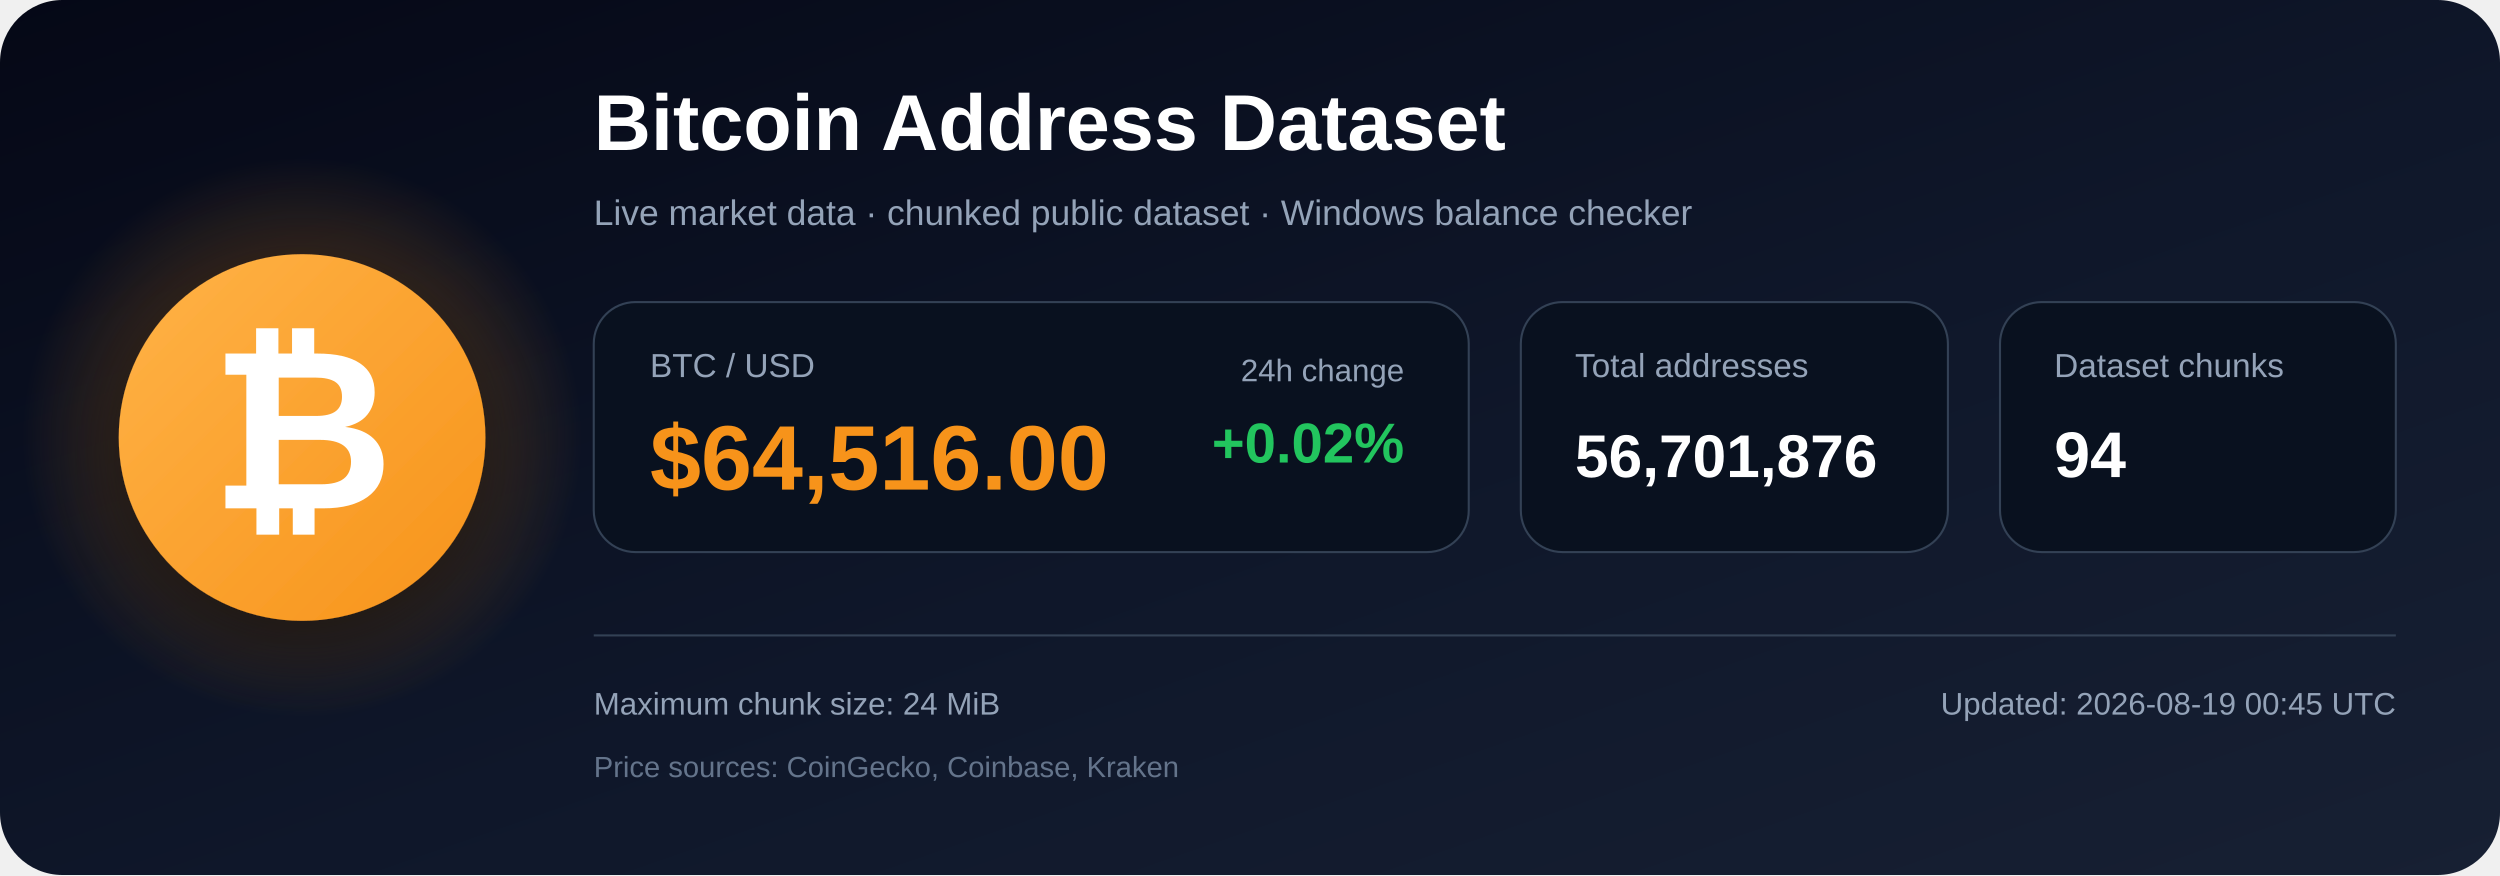
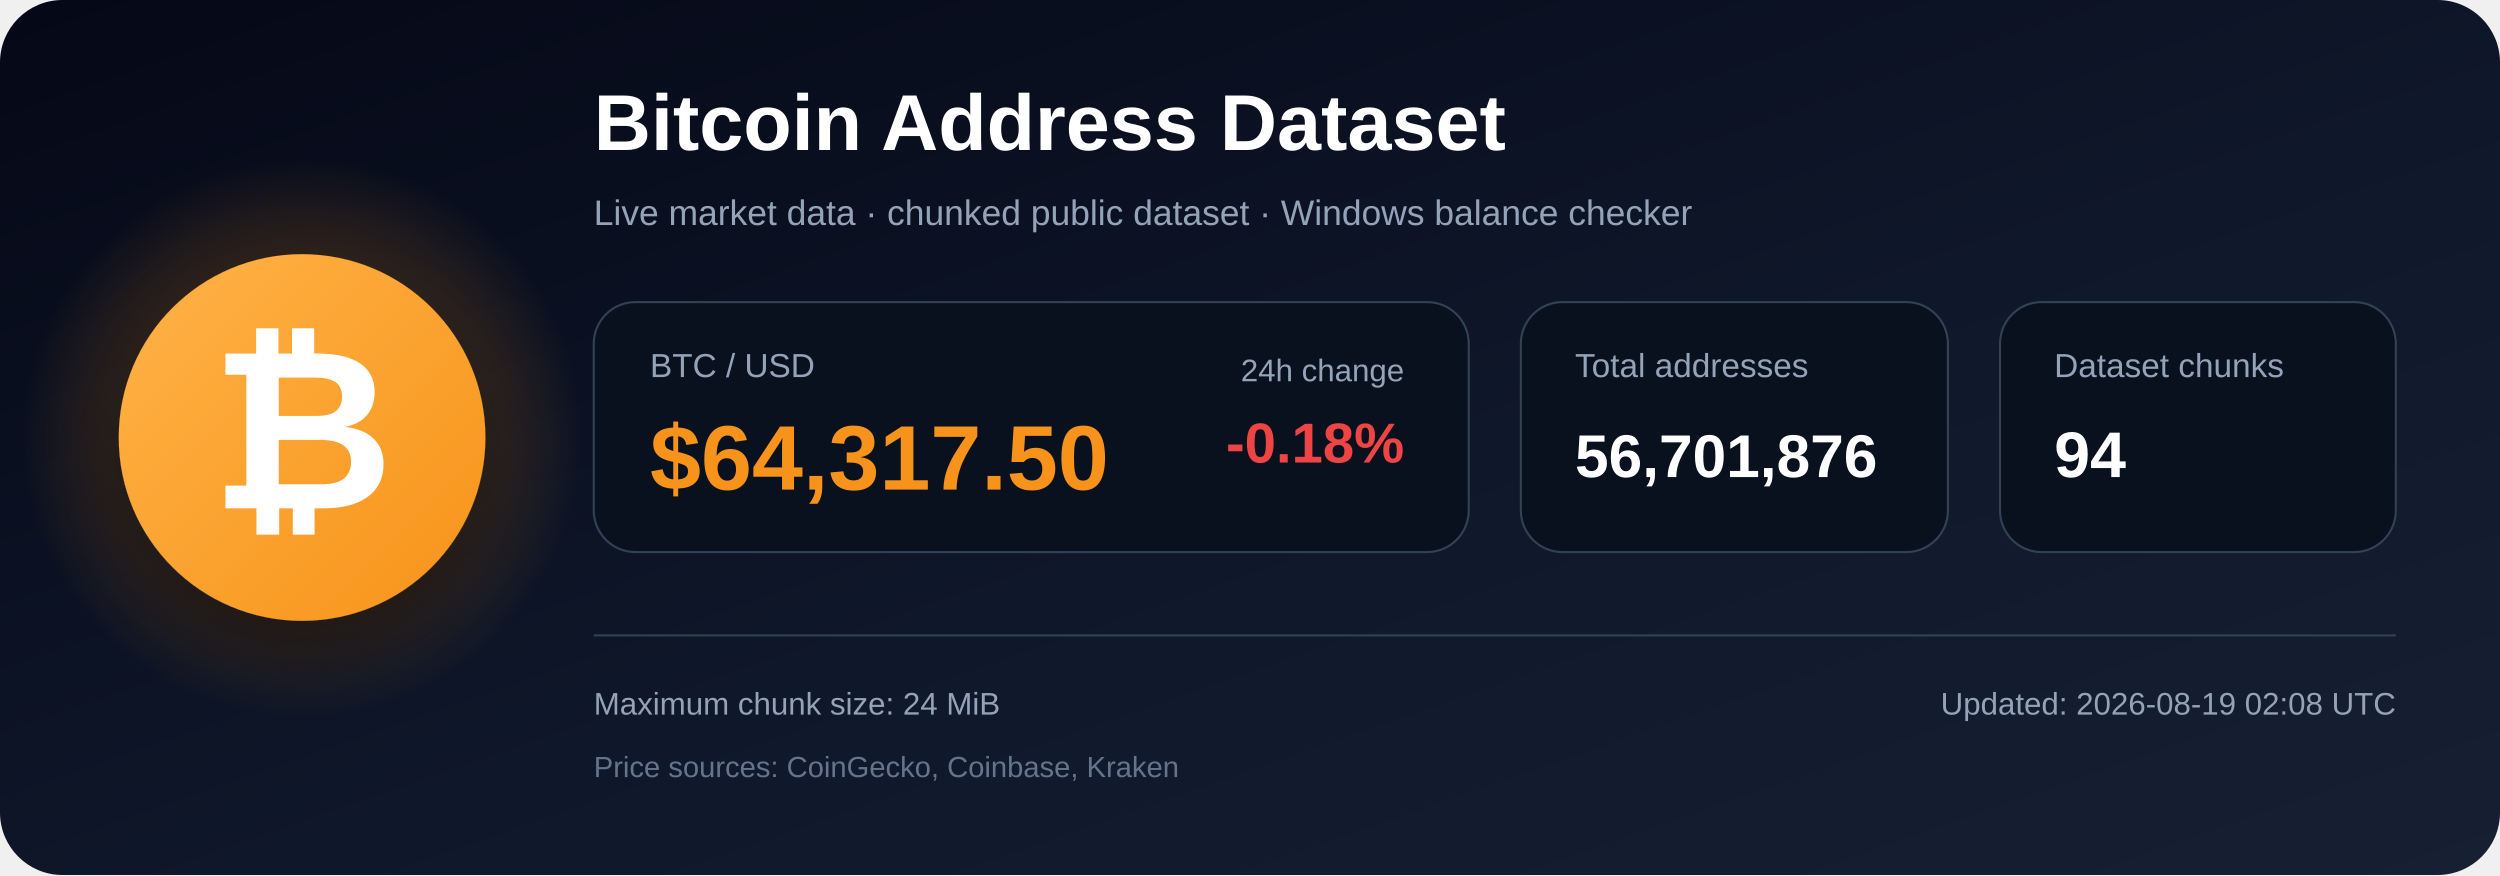
<svg xmlns="http://www.w3.org/2000/svg" width="1200" height="420" viewBox="0 0 1200 420" role="img" aria-labelledby="title description">
  <defs>
    <linearGradient id="bg" x1="0" y1="0" x2="1" y2="1">
      <stop offset="0%" stop-color="#050816" />
      <stop offset="55%" stop-color="#0f172a" />
      <stop offset="100%" stop-color="#172033" />
    </linearGradient>
    <radialGradient id="glow">
      <stop offset="0%" stop-color="#f7931a" stop-opacity=".48" />
      <stop offset="100%" stop-color="#f7931a" stop-opacity="0" />
    </radialGradient>
    <linearGradient id="orange" x1="0" y1="0" x2="1" y2="1">
      <stop offset="0%" stop-color="#ffb347" />
      <stop offset="100%" stop-color="#f7931a" />
    </linearGradient>
    <filter id="shadow" x="-40%" y="-40%" width="180%" height="180%">
      <feDropShadow dx="0" dy="12" stdDeviation="18" flood-color="#000000" flood-opacity=".50" />
    </filter>
  </defs>
  <rect width="1200" height="420" rx="30" fill="url(#bg)" />
  <circle cx="145" cy="210" r="135" fill="url(#glow)" />
  <circle cx="145" cy="210" r="88" fill="url(#orange)" filter="url(#shadow)" />
  <text x="145" y="244" text-anchor="middle" font-family="Arial, Helvetica, sans-serif" font-size="108" font-weight="700" fill="#ffffff">₿</text>
  <text x="285" y="72" font-family="Arial, Helvetica, sans-serif" font-size="38" font-weight="700" fill="#ffffff">
    Bitcoin Address Dataset
  </text>
  <text x="285" y="108" font-family="Arial, Helvetica, sans-serif" font-size="17" fill="#94a3b8">
    Live market data · chunked public dataset · Windows balance checker
  </text>
  <rect x="285" y="145" width="420" height="120" rx="20" fill="#09111f" stroke="#334155" />
  <text x="312" y="181" font-family="Arial, Helvetica, sans-serif" font-size="16" fill="#94a3b8">BTC / USD</text>
-   <text x="312" y="235" font-family="Arial, Helvetica, sans-serif" font-size="44" font-weight="700" fill="#f7931a">$64,516.00</text>
+   <text x="312" y="235" font-family="Arial, Helvetica, sans-serif" font-size="44" font-weight="700" fill="#f7931a">$64,317.50</text>
  <text x="674" y="183" text-anchor="end" font-family="Arial, Helvetica, sans-serif" font-size="15" fill="#94a3b8">24h change</text>
-   <text x="674" y="222" text-anchor="end" font-family="Arial, Helvetica, sans-serif" font-size="27" font-weight="700" fill="#22c55e">+0.02%</text>
+   <text x="674" y="222" text-anchor="end" font-family="Arial, Helvetica, sans-serif" font-size="27" font-weight="700" fill="#ef4444">-0.18%</text>
  <rect x="730" y="145" width="205" height="120" rx="20" fill="#09111f" stroke="#334155" />
  <text x="756" y="181" font-family="Arial, Helvetica, sans-serif" font-size="16" fill="#94a3b8">Total addresses</text>
  <text x="756" y="229" font-family="Arial, Helvetica, sans-serif" font-size="29" font-weight="700" fill="#ffffff">56,701,876</text>
  <rect x="960" y="145" width="190" height="120" rx="20" fill="#09111f" stroke="#334155" />
  <text x="986" y="181" font-family="Arial, Helvetica, sans-serif" font-size="16" fill="#94a3b8">Dataset chunks</text>
  <text x="986" y="229" font-family="Arial, Helvetica, sans-serif" font-size="31" font-weight="700" fill="#ffffff">94</text>
  <line x1="285" y1="305" x2="1150" y2="305" stroke="#334155" stroke-width="1" />
  <text x="285" y="343" font-family="Arial, Helvetica, sans-serif" font-size="15" fill="#94a3b8">
    Maximum chunk size: 24 MiB
  </text>
  <text x="285" y="373" font-family="Arial, Helvetica, sans-serif" font-size="14" fill="#64748b">
    Price sources: CoinGecko, Coinbase, Kraken
  </text>
  <text x="1150" y="343" text-anchor="end" font-family="Arial, Helvetica, sans-serif" font-size="15" fill="#94a3b8">
-     Updated: 2026-08-19 00:45 UTC
+     Updated: 2026-08-19 02:08 UTC
  </text>
</svg>
